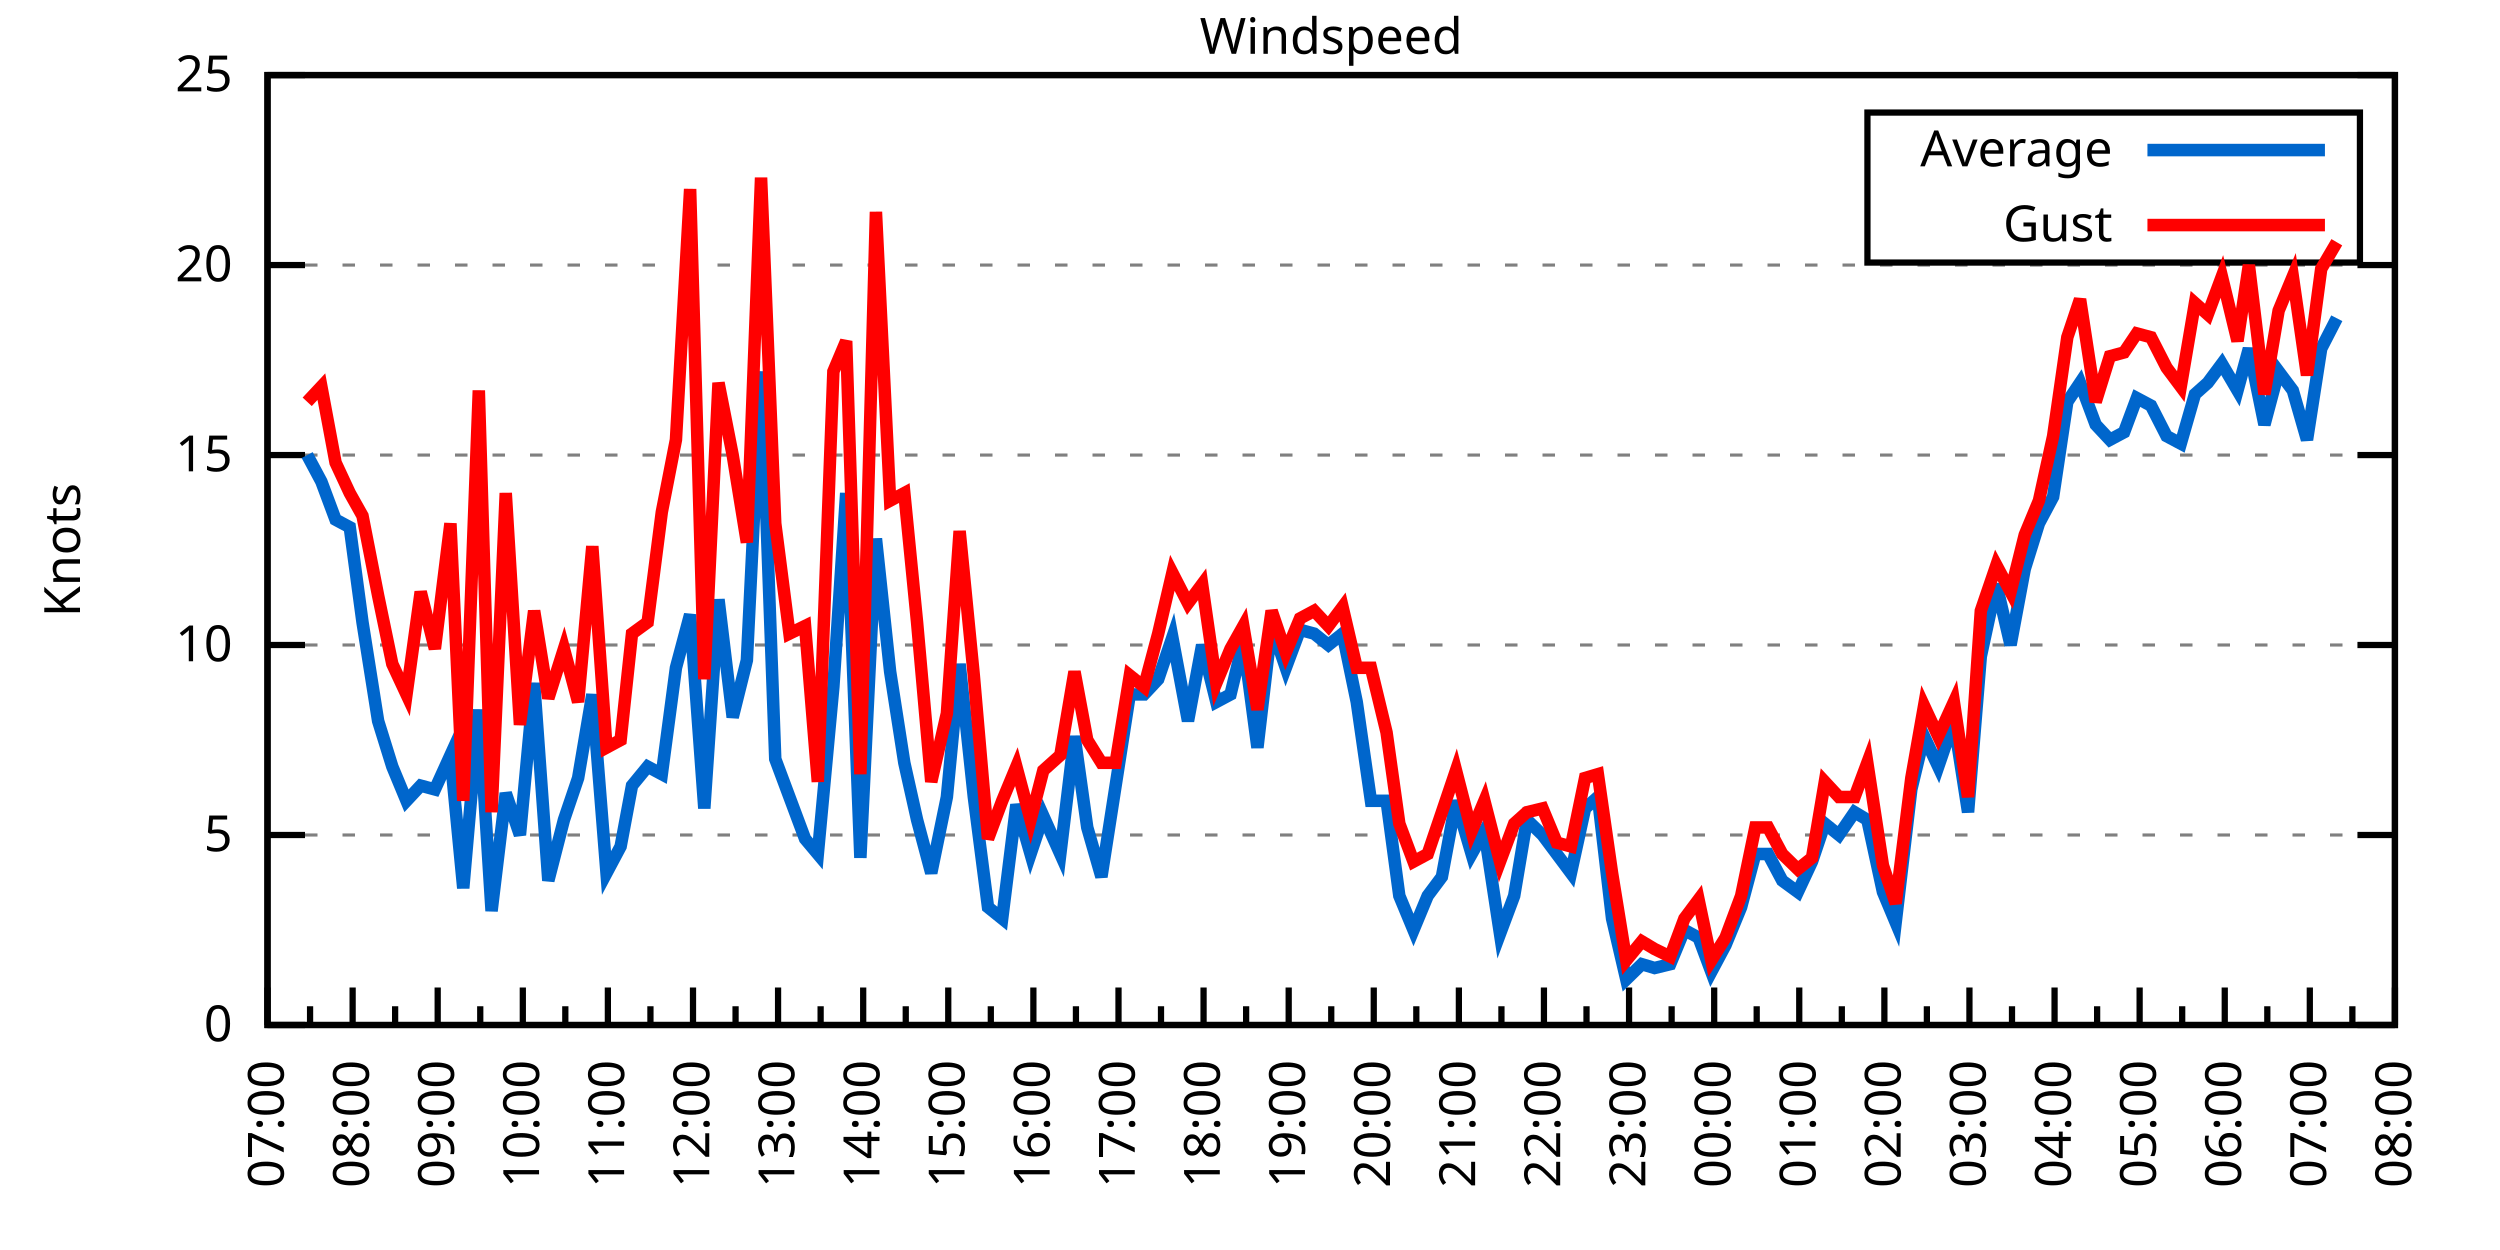
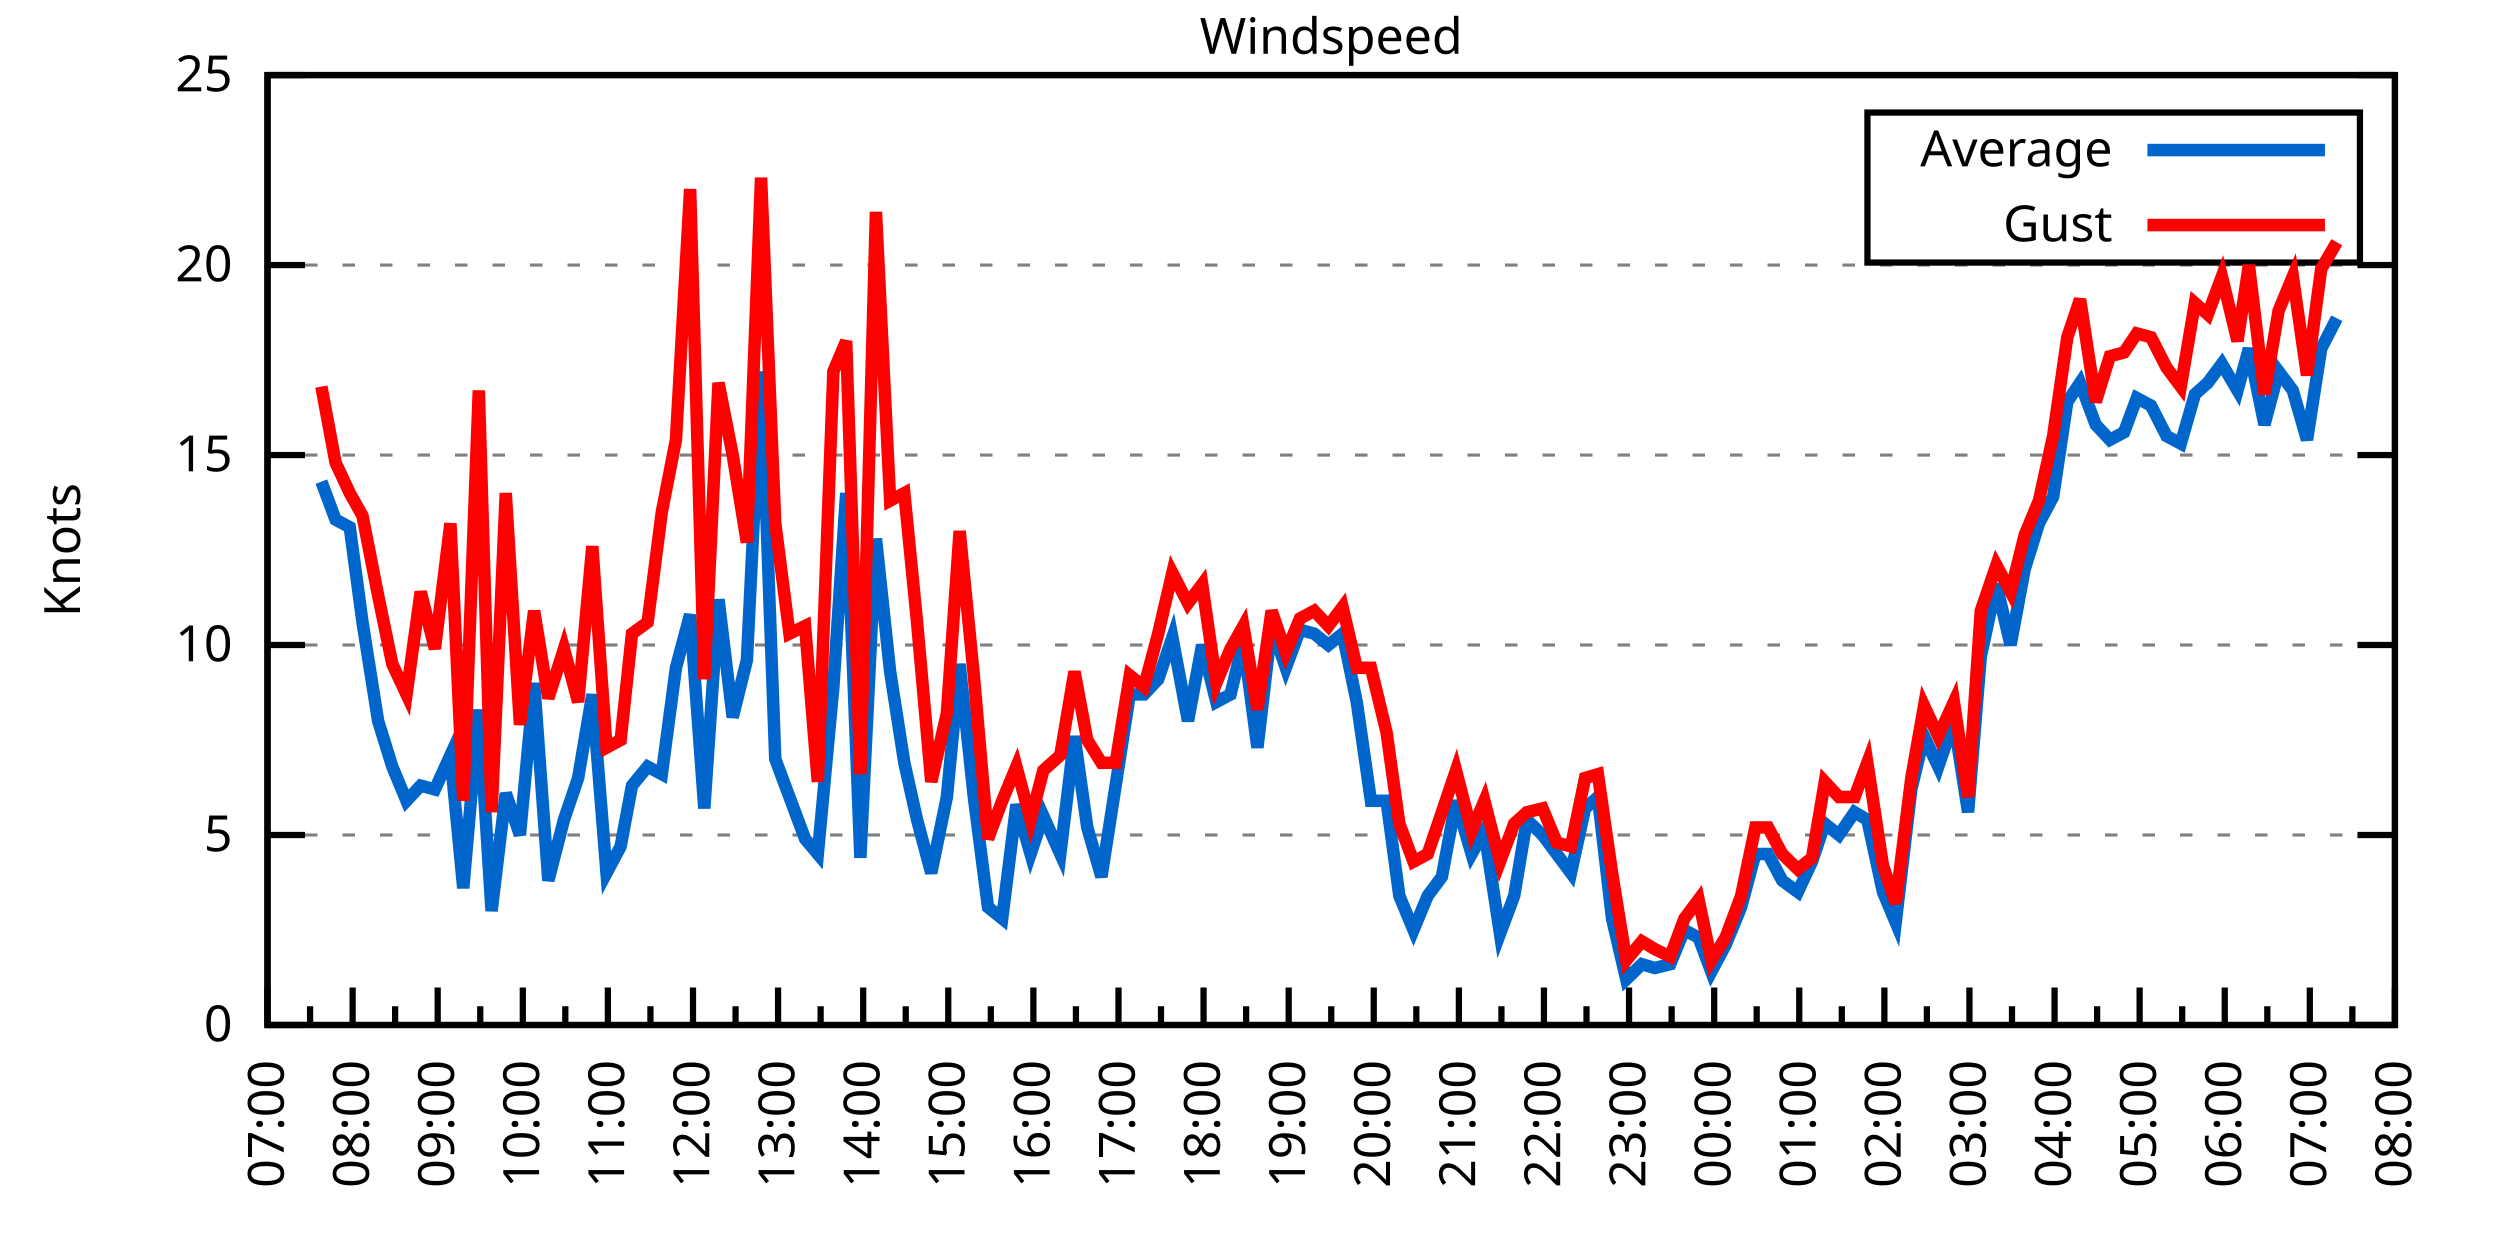
<svg xmlns="http://www.w3.org/2000/svg" xmlns:xlink="http://www.w3.org/1999/xlink" width="400" height="200" viewBox="0 0 400 200">
  <g id="gnuplot_canvas">
    <rect x="0" y="0" width="400" height="200" fill="none" />
    <defs>
      <circle id="gpDot" r="0.5" stroke-width="0.5" stroke="currentColor" />
      <path id="gpPt0" stroke-width="0.333" stroke="currentColor" d="M-1,0 h2 M0,-1 v2" />
      <path id="gpPt1" stroke-width="0.333" stroke="currentColor" d="M-1,-1 L1,1 M1,-1 L-1,1" />
      <path id="gpPt2" stroke-width="0.333" stroke="currentColor" d="M-1,0 L1,0 M0,-1 L0,1 M-1,-1 L1,1 M-1,1 L1,-1" />
      <rect id="gpPt3" stroke-width="0.333" stroke="currentColor" x="-1" y="-1" width="2" height="2" />
      <rect id="gpPt4" stroke-width="0.333" stroke="currentColor" fill="currentColor" x="-1" y="-1" width="2" height="2" />
      <circle id="gpPt5" stroke-width="0.333" stroke="currentColor" cx="0" cy="0" r="1" />
      <use xlink:href="#gpPt5" id="gpPt6" fill="currentColor" stroke="none" />
      <path id="gpPt7" stroke-width="0.333" stroke="currentColor" d="M0,-1.33 L-1.33,0.67 L1.33,0.67 z" />
      <use xlink:href="#gpPt7" id="gpPt8" fill="currentColor" stroke="none" />
      <use xlink:href="#gpPt7" id="gpPt9" stroke="currentColor" transform="rotate(180)" />
      <use xlink:href="#gpPt9" id="gpPt10" fill="currentColor" stroke="none" />
      <use xlink:href="#gpPt3" id="gpPt11" stroke="currentColor" transform="rotate(45)" />
      <use xlink:href="#gpPt11" id="gpPt12" fill="currentColor" stroke="none" />
      <path id="gpPt13" stroke-width="0.333" stroke="currentColor" d="M0,1.330 L1.265,0.411 L0.782,-1.067 L-0.782,-1.076 L-1.265,0.411 z" />
      <use xlink:href="#gpPt13" id="gpPt14" fill="currentColor" stroke="none" />
      <filter id="textbox" filterUnits="objectBoundingBox" x="0" y="0" height="1" width="1">
        <feFlood flood-color="white" flood-opacity="1" result="bgnd" />
        <feComposite in="SourceGraphic" in2="bgnd" operator="atop" />
      </filter>
      <filter id="greybox" filterUnits="objectBoundingBox" x="0" y="0" height="1" width="1">
        <feFlood flood-color="lightgrey" flood-opacity="1" result="grey" />
        <feComposite in="SourceGraphic" in2="grey" operator="atop" />
      </filter>
    </defs>
    <g fill="none" color="white" stroke="currentColor" stroke-width="1.00" stroke-linecap="butt" stroke-linejoin="miter">
</g>
    <g fill="none" color="black" stroke="currentColor" stroke-width="1.00" stroke-linecap="butt" stroke-linejoin="miter">
      <g stroke="none" shape-rendering="crispEdges">
        <polygon fill="rgb(255, 255, 255)" points="42.80,164.00 383.18,164.00 383.18,12.02 42.80,12.02 " />
      </g>
    </g>
    <g fill="none" color="black" stroke="currentColor" stroke-width="1.00" stroke-linecap="butt" stroke-linejoin="miter">
</g>
    <g fill="none" color="black" stroke="black" stroke-width="0.50" stroke-linecap="butt" stroke-linejoin="miter">
</g>
    <g fill="none" color="gray" stroke="currentColor" stroke-width="0.50" stroke-linecap="butt" stroke-linejoin="miter">
      <path stroke="gray" stroke-dasharray="2,4" class="gridline" d="M42.80,164.00 L383.19,164.00  " />
    </g>
    <g fill="none" color="gray" stroke="gray" stroke-width="1.00" stroke-linecap="butt" stroke-linejoin="miter">
</g>
    <g fill="none" color="black" stroke="currentColor" stroke-width="1.00" stroke-linecap="butt" stroke-linejoin="miter">
      <path stroke="black" d="M42.80,164.00 L48.80,164.00 M383.19,164.00 L377.19,164.00  " />
      <g transform="translate(37.20,166.60)" stroke="none" fill="black" font-family="Sans" font-size="8.00" text-anchor="end">
        <text>
          <tspan font-family="Sans"> 0</tspan>
        </text>
      </g>
    </g>
    <g fill="none" color="black" stroke="currentColor" stroke-width="1.00" stroke-linecap="butt" stroke-linejoin="miter">
</g>
    <g fill="none" color="black" stroke="black" stroke-width="0.50" stroke-linecap="butt" stroke-linejoin="miter">
</g>
    <g fill="none" color="gray" stroke="currentColor" stroke-width="0.50" stroke-linecap="butt" stroke-linejoin="miter">
      <path stroke="gray" stroke-dasharray="2,4" class="gridline" d="M42.80,133.60 L383.19,133.60  " />
    </g>
    <g fill="none" color="gray" stroke="gray" stroke-width="1.00" stroke-linecap="butt" stroke-linejoin="miter">
</g>
    <g fill="none" color="black" stroke="currentColor" stroke-width="1.00" stroke-linecap="butt" stroke-linejoin="miter">
      <path stroke="black" d="M42.80,133.60 L48.80,133.60 M383.19,133.60 L377.19,133.60  " />
      <g transform="translate(37.20,136.20)" stroke="none" fill="black" font-family="Sans" font-size="8.00" text-anchor="end">
        <text>
          <tspan font-family="Sans"> 5</tspan>
        </text>
      </g>
    </g>
    <g fill="none" color="black" stroke="currentColor" stroke-width="1.00" stroke-linecap="butt" stroke-linejoin="miter">
</g>
    <g fill="none" color="black" stroke="black" stroke-width="0.50" stroke-linecap="butt" stroke-linejoin="miter">
</g>
    <g fill="none" color="gray" stroke="currentColor" stroke-width="0.50" stroke-linecap="butt" stroke-linejoin="miter">
      <path stroke="gray" stroke-dasharray="2,4" class="gridline" d="M42.80,103.20 L383.19,103.20  " />
    </g>
    <g fill="none" color="gray" stroke="gray" stroke-width="1.00" stroke-linecap="butt" stroke-linejoin="miter">
</g>
    <g fill="none" color="black" stroke="currentColor" stroke-width="1.00" stroke-linecap="butt" stroke-linejoin="miter">
      <path stroke="black" d="M42.80,103.20 L48.80,103.20 M383.19,103.20 L377.19,103.20  " />
      <g transform="translate(37.20,105.80)" stroke="none" fill="black" font-family="Sans" font-size="8.00" text-anchor="end">
        <text>
          <tspan font-family="Sans"> 10</tspan>
        </text>
      </g>
    </g>
    <g fill="none" color="black" stroke="currentColor" stroke-width="1.00" stroke-linecap="butt" stroke-linejoin="miter">
</g>
    <g fill="none" color="black" stroke="black" stroke-width="0.50" stroke-linecap="butt" stroke-linejoin="miter">
</g>
    <g fill="none" color="gray" stroke="currentColor" stroke-width="0.50" stroke-linecap="butt" stroke-linejoin="miter">
      <path stroke="gray" stroke-dasharray="2,4" class="gridline" d="M42.80,72.81 L383.19,72.81  " />
    </g>
    <g fill="none" color="gray" stroke="gray" stroke-width="1.00" stroke-linecap="butt" stroke-linejoin="miter">
</g>
    <g fill="none" color="black" stroke="currentColor" stroke-width="1.00" stroke-linecap="butt" stroke-linejoin="miter">
      <path stroke="black" d="M42.80,72.81 L48.80,72.81 M383.19,72.81 L377.19,72.81  " />
      <g transform="translate(37.20,75.41)" stroke="none" fill="black" font-family="Sans" font-size="8.00" text-anchor="end">
        <text>
          <tspan font-family="Sans"> 15</tspan>
        </text>
      </g>
    </g>
    <g fill="none" color="black" stroke="currentColor" stroke-width="1.00" stroke-linecap="butt" stroke-linejoin="miter">
</g>
    <g fill="none" color="black" stroke="black" stroke-width="0.50" stroke-linecap="butt" stroke-linejoin="miter">
</g>
    <g fill="none" color="gray" stroke="currentColor" stroke-width="0.50" stroke-linecap="butt" stroke-linejoin="miter">
      <path stroke="gray" stroke-dasharray="2,4" class="gridline" d="M42.80,42.41 L383.19,42.41  " />
    </g>
    <g fill="none" color="gray" stroke="gray" stroke-width="1.00" stroke-linecap="butt" stroke-linejoin="miter">
</g>
    <g fill="none" color="black" stroke="currentColor" stroke-width="1.00" stroke-linecap="butt" stroke-linejoin="miter">
      <path stroke="black" d="M42.80,42.41 L48.80,42.41 M383.19,42.41 L377.19,42.41  " />
      <g transform="translate(37.20,45.01)" stroke="none" fill="black" font-family="Sans" font-size="8.00" text-anchor="end">
        <text>
          <tspan font-family="Sans"> 20</tspan>
        </text>
      </g>
    </g>
    <g fill="none" color="black" stroke="currentColor" stroke-width="1.00" stroke-linecap="butt" stroke-linejoin="miter">
</g>
    <g fill="none" color="black" stroke="black" stroke-width="0.50" stroke-linecap="butt" stroke-linejoin="miter">
</g>
    <g fill="none" color="gray" stroke="currentColor" stroke-width="0.50" stroke-linecap="butt" stroke-linejoin="miter">
      <path stroke="gray" stroke-dasharray="2,4" class="gridline" d="M42.80,12.01 L383.19,12.01  " />
    </g>
    <g fill="none" color="gray" stroke="gray" stroke-width="1.00" stroke-linecap="butt" stroke-linejoin="miter">
</g>
    <g fill="none" color="black" stroke="currentColor" stroke-width="1.00" stroke-linecap="butt" stroke-linejoin="miter">
      <path stroke="black" d="M42.80,12.01 L48.80,12.01 M383.19,12.01 L377.19,12.01  " />
      <g transform="translate(37.20,14.61)" stroke="none" fill="black" font-family="Sans" font-size="8.00" text-anchor="end">
        <text>
          <tspan font-family="Sans"> 25</tspan>
        </text>
      </g>
    </g>
    <g fill="none" color="black" stroke="currentColor" stroke-width="1.00" stroke-linecap="butt" stroke-linejoin="miter">
      <path stroke="black" d="M42.80,164.00 L42.80,158.00  " />
      <g transform="translate(45.40,169.60) rotate(270)" stroke="none" fill="black" font-family="Sans" font-size="8.00" text-anchor="end">
        <text>
          <tspan font-family="Sans">07:00</tspan>
        </text>
      </g>
    </g>
    <g fill="none" color="black" stroke="currentColor" stroke-width="1.00" stroke-linecap="butt" stroke-linejoin="miter">
      <path stroke="black" d="M49.61,164.00 L49.61,161.00 M56.42,164.00 L56.42,158.00  " />
      <g transform="translate(59.02,169.60) rotate(270)" stroke="none" fill="black" font-family="Sans" font-size="8.00" text-anchor="end">
        <text>
          <tspan font-family="Sans">08:00</tspan>
        </text>
      </g>
    </g>
    <g fill="none" color="black" stroke="currentColor" stroke-width="1.00" stroke-linecap="butt" stroke-linejoin="miter">
      <path stroke="black" d="M63.22,164.00 L63.22,161.00 M70.03,164.00 L70.03,158.00  " />
      <g transform="translate(72.63,169.60) rotate(270)" stroke="none" fill="black" font-family="Sans" font-size="8.00" text-anchor="end">
        <text>
          <tspan font-family="Sans">09:00</tspan>
        </text>
      </g>
    </g>
    <g fill="none" color="black" stroke="currentColor" stroke-width="1.00" stroke-linecap="butt" stroke-linejoin="miter">
      <path stroke="black" d="M76.84,164.00 L76.84,161.00 M83.65,164.00 L83.65,158.00  " />
      <g transform="translate(86.25,169.60) rotate(270)" stroke="none" fill="black" font-family="Sans" font-size="8.00" text-anchor="end">
        <text>
          <tspan font-family="Sans">10:00</tspan>
        </text>
      </g>
    </g>
    <g fill="none" color="black" stroke="currentColor" stroke-width="1.00" stroke-linecap="butt" stroke-linejoin="miter">
      <path stroke="black" d="M90.45,164.00 L90.45,161.00 M97.26,164.00 L97.26,158.00  " />
      <g transform="translate(99.86,169.60) rotate(270)" stroke="none" fill="black" font-family="Sans" font-size="8.00" text-anchor="end">
        <text>
          <tspan font-family="Sans">11:00</tspan>
        </text>
      </g>
    </g>
    <g fill="none" color="black" stroke="currentColor" stroke-width="1.00" stroke-linecap="butt" stroke-linejoin="miter">
      <path stroke="black" d="M104.07,164.00 L104.07,161.00 M110.88,164.00 L110.88,158.00  " />
      <g transform="translate(113.48,169.60) rotate(270)" stroke="none" fill="black" font-family="Sans" font-size="8.00" text-anchor="end">
        <text>
          <tspan font-family="Sans">12:00</tspan>
        </text>
      </g>
    </g>
    <g fill="none" color="black" stroke="currentColor" stroke-width="1.00" stroke-linecap="butt" stroke-linejoin="miter">
      <path stroke="black" d="M117.69,164.00 L117.69,161.00 M124.49,164.00 L124.49,158.00  " />
      <g transform="translate(127.09,169.60) rotate(270)" stroke="none" fill="black" font-family="Sans" font-size="8.00" text-anchor="end">
        <text>
          <tspan font-family="Sans">13:00</tspan>
        </text>
      </g>
    </g>
    <g fill="none" color="black" stroke="currentColor" stroke-width="1.00" stroke-linecap="butt" stroke-linejoin="miter">
      <path stroke="black" d="M131.30,164.00 L131.30,161.00 M138.11,164.00 L138.11,158.00  " />
      <g transform="translate(140.71,169.60) rotate(270)" stroke="none" fill="black" font-family="Sans" font-size="8.00" text-anchor="end">
        <text>
          <tspan font-family="Sans">14:00</tspan>
        </text>
      </g>
    </g>
    <g fill="none" color="black" stroke="currentColor" stroke-width="1.00" stroke-linecap="butt" stroke-linejoin="miter">
      <path stroke="black" d="M144.92,164.00 L144.92,161.00 M151.72,164.00 L151.72,158.00  " />
      <g transform="translate(154.32,169.60) rotate(270)" stroke="none" fill="black" font-family="Sans" font-size="8.00" text-anchor="end">
        <text>
          <tspan font-family="Sans">15:00</tspan>
        </text>
      </g>
    </g>
    <g fill="none" color="black" stroke="currentColor" stroke-width="1.00" stroke-linecap="butt" stroke-linejoin="miter">
      <path stroke="black" d="M158.53,164.00 L158.53,161.00 M165.34,164.00 L165.34,158.00  " />
      <g transform="translate(167.94,169.60) rotate(270)" stroke="none" fill="black" font-family="Sans" font-size="8.00" text-anchor="end">
        <text>
          <tspan font-family="Sans">16:00</tspan>
        </text>
      </g>
    </g>
    <g fill="none" color="black" stroke="currentColor" stroke-width="1.00" stroke-linecap="butt" stroke-linejoin="miter">
      <path stroke="black" d="M172.15,164.00 L172.15,161.00 M178.96,164.00 L178.96,158.00  " />
      <g transform="translate(181.56,169.60) rotate(270)" stroke="none" fill="black" font-family="Sans" font-size="8.00" text-anchor="end">
        <text>
          <tspan font-family="Sans">17:00</tspan>
        </text>
      </g>
    </g>
    <g fill="none" color="black" stroke="currentColor" stroke-width="1.00" stroke-linecap="butt" stroke-linejoin="miter">
      <path stroke="black" d="M185.76,164.00 L185.76,161.00 M192.57,164.00 L192.57,158.00  " />
      <g transform="translate(195.17,169.60) rotate(270)" stroke="none" fill="black" font-family="Sans" font-size="8.00" text-anchor="end">
        <text>
          <tspan font-family="Sans">18:00</tspan>
        </text>
      </g>
    </g>
    <g fill="none" color="black" stroke="currentColor" stroke-width="1.00" stroke-linecap="butt" stroke-linejoin="miter">
      <path stroke="black" d="M199.38,164.00 L199.38,161.00 M206.19,164.00 L206.19,158.00  " />
      <g transform="translate(208.79,169.60) rotate(270)" stroke="none" fill="black" font-family="Sans" font-size="8.00" text-anchor="end">
        <text>
          <tspan font-family="Sans">19:00</tspan>
        </text>
      </g>
    </g>
    <g fill="none" color="black" stroke="currentColor" stroke-width="1.00" stroke-linecap="butt" stroke-linejoin="miter">
      <path stroke="black" d="M213.00,164.00 L213.00,161.00 M219.80,164.00 L219.80,158.00  " />
      <g transform="translate(222.40,169.60) rotate(270)" stroke="none" fill="black" font-family="Sans" font-size="8.00" text-anchor="end">
        <text>
          <tspan font-family="Sans">20:00</tspan>
        </text>
      </g>
    </g>
    <g fill="none" color="black" stroke="currentColor" stroke-width="1.00" stroke-linecap="butt" stroke-linejoin="miter">
      <path stroke="black" d="M226.61,164.00 L226.61,161.00 M233.42,164.00 L233.42,158.00  " />
      <g transform="translate(236.02,169.60) rotate(270)" stroke="none" fill="black" font-family="Sans" font-size="8.00" text-anchor="end">
        <text>
          <tspan font-family="Sans">21:00</tspan>
        </text>
      </g>
    </g>
    <g fill="none" color="black" stroke="currentColor" stroke-width="1.00" stroke-linecap="butt" stroke-linejoin="miter">
      <path stroke="black" d="M240.23,164.00 L240.23,161.00 M247.03,164.00 L247.03,158.00  " />
      <g transform="translate(249.63,169.60) rotate(270)" stroke="none" fill="black" font-family="Sans" font-size="8.00" text-anchor="end">
        <text>
          <tspan font-family="Sans">22:00</tspan>
        </text>
      </g>
    </g>
    <g fill="none" color="black" stroke="currentColor" stroke-width="1.00" stroke-linecap="butt" stroke-linejoin="miter">
      <path stroke="black" d="M253.84,164.00 L253.84,161.00 M260.65,164.00 L260.65,158.00  " />
      <g transform="translate(263.25,169.60) rotate(270)" stroke="none" fill="black" font-family="Sans" font-size="8.00" text-anchor="end">
        <text>
          <tspan font-family="Sans">23:00</tspan>
        </text>
      </g>
    </g>
    <g fill="none" color="black" stroke="currentColor" stroke-width="1.00" stroke-linecap="butt" stroke-linejoin="miter">
      <path stroke="black" d="M267.46,164.00 L267.46,161.00 M274.27,164.00 L274.27,158.00  " />
      <g transform="translate(276.87,169.60) rotate(270)" stroke="none" fill="black" font-family="Sans" font-size="8.00" text-anchor="end">
        <text>
          <tspan font-family="Sans">00:00</tspan>
        </text>
      </g>
    </g>
    <g fill="none" color="black" stroke="currentColor" stroke-width="1.00" stroke-linecap="butt" stroke-linejoin="miter">
      <path stroke="black" d="M281.07,164.00 L281.07,161.00 M287.88,164.00 L287.88,158.00  " />
      <g transform="translate(290.48,169.60) rotate(270)" stroke="none" fill="black" font-family="Sans" font-size="8.00" text-anchor="end">
        <text>
          <tspan font-family="Sans">01:00</tspan>
        </text>
      </g>
    </g>
    <g fill="none" color="black" stroke="currentColor" stroke-width="1.00" stroke-linecap="butt" stroke-linejoin="miter">
      <path stroke="black" d="M294.69,164.00 L294.69,161.00 M301.50,164.00 L301.50,158.00  " />
      <g transform="translate(304.10,169.60) rotate(270)" stroke="none" fill="black" font-family="Sans" font-size="8.00" text-anchor="end">
        <text>
          <tspan font-family="Sans">02:00</tspan>
        </text>
      </g>
    </g>
    <g fill="none" color="black" stroke="currentColor" stroke-width="1.00" stroke-linecap="butt" stroke-linejoin="miter">
      <path stroke="black" d="M308.30,164.00 L308.30,161.00 M315.11,164.00 L315.11,158.00  " />
      <g transform="translate(317.71,169.60) rotate(270)" stroke="none" fill="black" font-family="Sans" font-size="8.00" text-anchor="end">
        <text>
          <tspan font-family="Sans">03:00</tspan>
        </text>
      </g>
    </g>
    <g fill="none" color="black" stroke="currentColor" stroke-width="1.00" stroke-linecap="butt" stroke-linejoin="miter">
      <path stroke="black" d="M321.92,164.00 L321.92,161.00 M328.73,164.00 L328.73,158.00  " />
      <g transform="translate(331.33,169.60) rotate(270)" stroke="none" fill="black" font-family="Sans" font-size="8.00" text-anchor="end">
        <text>
          <tspan font-family="Sans">04:00</tspan>
        </text>
      </g>
    </g>
    <g fill="none" color="black" stroke="currentColor" stroke-width="1.00" stroke-linecap="butt" stroke-linejoin="miter">
      <path stroke="black" d="M335.54,164.00 L335.54,161.00 M342.34,164.00 L342.34,158.00  " />
      <g transform="translate(344.94,169.60) rotate(270)" stroke="none" fill="black" font-family="Sans" font-size="8.00" text-anchor="end">
        <text>
          <tspan font-family="Sans">05:00</tspan>
        </text>
      </g>
    </g>
    <g fill="none" color="black" stroke="currentColor" stroke-width="1.00" stroke-linecap="butt" stroke-linejoin="miter">
      <path stroke="black" d="M349.15,164.00 L349.15,161.00 M355.96,164.00 L355.96,158.00  " />
      <g transform="translate(358.56,169.60) rotate(270)" stroke="none" fill="black" font-family="Sans" font-size="8.00" text-anchor="end">
        <text>
          <tspan font-family="Sans">06:00</tspan>
        </text>
      </g>
    </g>
    <g fill="none" color="black" stroke="currentColor" stroke-width="1.00" stroke-linecap="butt" stroke-linejoin="miter">
      <path stroke="black" d="M362.77,164.00 L362.77,161.00 M369.57,164.00 L369.57,158.00  " />
      <g transform="translate(372.17,169.60) rotate(270)" stroke="none" fill="black" font-family="Sans" font-size="8.00" text-anchor="end">
        <text>
          <tspan font-family="Sans">07:00</tspan>
        </text>
      </g>
    </g>
    <g fill="none" color="black" stroke="currentColor" stroke-width="1.00" stroke-linecap="butt" stroke-linejoin="miter">
      <path stroke="black" d="M376.38,164.00 L376.38,161.00 M383.19,164.00 L383.19,158.00  " />
      <g transform="translate(385.79,169.60) rotate(270)" stroke="none" fill="black" font-family="Sans" font-size="8.00" text-anchor="end">
        <text>
          <tspan font-family="Sans">08:00</tspan>
        </text>
      </g>
    </g>
    <g fill="none" color="black" stroke="currentColor" stroke-width="1.00" stroke-linecap="butt" stroke-linejoin="miter">
</g>
    <g fill="none" color="black" stroke="currentColor" stroke-width="1.00" stroke-linecap="butt" stroke-linejoin="miter">
      <path stroke="black" d="M42.80,12.01 L42.80,164.00 L383.19,164.00 L383.19,12.01 L42.80,12.01 Z  " />
    </g>
    <g fill="none" color="black" stroke="currentColor" stroke-width="1.00" stroke-linecap="butt" stroke-linejoin="miter">
      <g transform="translate(12.80,88.01) rotate(270)" stroke="none" fill="black" font-family="Sans" font-size="8.00" text-anchor="middle">
        <text>
          <tspan font-family="Sans">Knots</tspan>
        </text>
      </g>
    </g>
    <g fill="none" color="black" stroke="currentColor" stroke-width="1.00" stroke-linecap="butt" stroke-linejoin="miter">
</g>
    <g fill="none" color="black" stroke="currentColor" stroke-width="1.00" stroke-linecap="butt" stroke-linejoin="miter">
      <path stroke="black" d="M298.79,42.01 L298.79,18.01 L377.59,18.01 L377.59,42.01 L298.79,42.01 Z  " />
    </g>
    <g id="Windspeed_plot_1">
      <g fill="none" color="white" stroke="black" stroke-width="2.00" stroke-linecap="butt" stroke-linejoin="miter">
</g>
      <g fill="none" color="black" stroke="currentColor" stroke-width="2.00" stroke-linecap="butt" stroke-linejoin="miter">
        <g transform="translate(337.99,26.61)" stroke="none" fill="black" font-family="Sans" font-size="8.00" text-anchor="end">
          <text>
            <tspan font-family="Sans">Average</tspan>
          </text>
        </g>
      </g>
      <g fill="none" color="black" stroke="currentColor" stroke-width="2.00" stroke-linecap="butt" stroke-linejoin="miter">
-         <path stroke="rgb(  0, 102, 204)" d="M343.59,24.01 L371.99,24.01 M49.15,72.81 L51.42,77.06 L53.69,83.14 L55.96,84.36 L58.00,99.56 L60.50,115.36   L62.77,122.66 L65.04,128.13 L67.31,125.70 L69.58,126.31 L72.07,120.83 L74.12,142.11 L76.61,113.54 L78.65,145.76   L80.92,126.91 L83.19,133.60 L85.46,109.28 L87.73,140.90 L90.23,131.17 L92.50,124.48 L94.77,111.11 L97.04,139.68   L99.30,135.43 L101.12,125.70 L103.62,122.66 L105.89,123.87 L108.15,106.85 L110.42,98.34 L112.69,129.35 L114.96,95.91   L117.23,114.76 L119.50,105.64 L121.77,59.43 L124.04,121.44 L126.31,127.52 L128.81,134.21 L130.85,136.64 L133.34,109.89   L135.39,78.89 L137.66,137.25 L140.15,86.18 L142.42,107.46 L144.69,122.05 L146.73,131.17 L149.00,139.68 L151.50,127.52   L153.54,106.24 L155.81,127.52 L158.08,145.15 L160.35,146.98 L162.62,128.74 L164.89,136.64 L166.93,130.56 L169.65,136.64   L171.92,117.80 L173.96,132.39 L176.23,140.29 L178.50,125.70 L180.77,111.11 L183.04,111.11 L185.31,108.68 L187.58,101.99   L190.08,115.36 L192.34,103.20 L194.61,112.32 L196.88,111.11 L198.93,102.60 L201.19,119.62 L203.46,100.16 L205.73,106.85   L208.00,100.77 L210.27,101.38 L212.54,103.20 L214.81,101.38 L217.08,112.32 L219.35,128.13 L221.85,128.13 L223.89,143.33   L226.16,148.80 L228.43,143.33 L230.70,140.29 L232.96,128.13 L235.46,136.64 L237.50,132.99 L240.00,149.41 L242.27,143.33   L244.31,131.17 L246.81,133.60 L249.08,136.64 L251.35,139.68 L253.61,129.35 L255.66,127.52 L257.93,146.98 L260.20,156.70   L262.69,154.27 L264.73,154.88 L267.23,154.27 L269.50,148.80 L271.77,150.02 L273.81,155.49 L276.08,151.23 L278.58,145.15   L280.85,136.64 L282.89,136.64 L285.16,140.90 L287.65,142.72 L289.92,137.86 L291.97,131.78 L294.23,133.60 L296.73,129.95   L298.77,131.17 L301.27,142.72 L303.31,147.59 L305.81,126.31 L307.85,117.80 L310.12,122.66 L312.62,115.36 L314.89,129.95   L316.93,105.03 L319.42,93.48 L321.69,103.20 L323.96,91.04 L326.23,83.75 L328.50,79.49 L330.77,64.29 L332.81,61.25   L335.31,67.94 L337.58,70.37 L339.85,69.16 L341.89,63.69 L344.16,64.90 L346.65,69.77 L348.92,70.98 L351.19,63.08   L353.24,61.25 L355.50,58.21 L358.00,62.47 L359.82,55.78 L362.31,67.94 L364.58,59.43 L366.85,62.47 L369.12,70.37   L371.39,55.78 L373.89,50.92  " />
+         <path stroke="rgb(  0, 102, 204)" d="M343.59,24.01 L371.99,24.01 M51.42,77.06 L53.69,83.14 L55.96,84.36 L58.00,99.56 L60.50,115.36 L62.77,122.66   L65.04,128.13 L67.31,125.70 L69.58,126.31 L72.07,120.83 L74.12,142.11 L76.61,113.54 L78.65,145.76 L80.92,126.91   L83.19,133.60 L85.46,109.28 L87.73,140.90 L90.23,131.17 L92.50,124.48 L94.77,111.11 L97.04,139.68 L99.30,135.43   L101.12,125.70 L103.62,122.66 L105.89,123.87 L108.15,106.85 L110.42,98.34 L112.69,129.35 L114.96,95.91 L117.23,114.76   L119.50,105.64 L121.77,59.43 L124.04,121.44 L126.31,127.52 L128.81,134.21 L130.85,136.64 L133.34,109.89 L135.39,78.89   L137.66,137.25 L140.15,86.18 L142.42,107.46 L144.69,122.05 L146.73,131.17 L149.00,139.68 L151.50,127.52 L153.54,106.24   L155.81,127.52 L158.08,145.15 L160.35,146.98 L162.62,128.74 L164.89,136.64 L166.93,130.56 L169.65,136.64 L171.92,117.80   L173.96,132.39 L176.23,140.29 L178.50,125.70 L180.77,111.11 L183.04,111.11 L185.31,108.68 L187.58,101.99 L190.08,115.36   L192.34,103.20 L194.61,112.32 L196.88,111.11 L198.93,102.60 L201.19,119.62 L203.46,100.16 L205.73,106.85 L208.00,100.77   L210.27,101.38 L212.54,103.20 L214.81,101.38 L217.08,112.32 L219.35,128.13 L221.85,128.13 L223.89,143.33 L226.16,148.80   L228.43,143.33 L230.70,140.29 L232.96,128.13 L235.46,136.64 L237.50,132.99 L240.00,149.41 L242.27,143.33 L244.31,131.17   L246.81,133.60 L249.08,136.64 L251.35,139.68 L253.61,129.35 L255.66,127.52 L257.93,146.98 L260.20,156.70 L262.69,154.27   L264.73,154.88 L267.23,154.27 L269.50,148.80 L271.77,150.02 L273.81,155.49 L276.08,151.23 L278.58,145.15 L280.85,136.64   L282.89,136.64 L285.16,140.90 L287.65,142.72 L289.92,137.86 L291.97,131.78 L294.23,133.60 L296.73,129.95 L298.77,131.17   L301.27,142.72 L303.31,147.59 L305.81,126.31 L307.85,117.80 L310.12,122.66 L312.62,115.36 L314.89,129.95 L316.93,105.03   L319.42,93.48 L321.69,103.20 L323.96,91.04 L326.23,83.75 L328.50,79.49 L330.77,64.29 L332.81,61.25 L335.31,67.94   L337.58,70.37 L339.85,69.16 L341.89,63.69 L344.16,64.90 L346.65,69.77 L348.92,70.98 L351.19,63.08 L353.24,61.25   L355.50,58.21 L358.00,62.47 L359.82,55.78 L362.31,67.94 L364.58,59.43 L366.85,62.47 L369.12,70.37 L371.39,55.78   L373.89,50.92  " />
      </g>
    </g>
    <g id="Windspeed_plot_2">
      <g fill="none" color="black" stroke="currentColor" stroke-width="2.00" stroke-linecap="butt" stroke-linejoin="miter">
        <g transform="translate(337.99,38.61)" stroke="none" fill="black" font-family="Sans" font-size="8.00" text-anchor="end">
          <text>
            <tspan font-family="Sans">Gust</tspan>
          </text>
        </g>
      </g>
      <g fill="none" color="black" stroke="currentColor" stroke-width="2.00" stroke-linecap="butt" stroke-linejoin="miter">
-         <path stroke="rgb(255,   0,   0)" d="M343.59,36.01 L371.99,36.01 M49.15,64.29 L51.42,61.86 L53.69,74.02 L55.96,78.89 L58.00,82.53 L60.50,95.30   L62.77,106.24 L65.04,111.11 L67.31,94.69 L69.58,103.81 L72.07,83.75 L74.12,128.13 L76.61,62.47 L78.65,129.95   L80.92,78.89 L83.19,115.97 L85.46,97.73 L87.73,111.72 L90.23,103.81 L92.50,112.32 L94.77,87.40 L97.04,119.62   L99.30,118.40 L101.12,101.38 L103.62,99.56 L105.89,81.93 L108.15,70.37 L110.42,30.25 L112.69,108.68 L114.96,61.25   L117.23,72.81 L119.50,86.79 L121.77,28.42 L124.04,83.75 L126.31,101.38 L128.81,100.16 L130.85,125.09 L133.34,59.43   L135.39,54.57 L137.66,123.87 L140.15,33.90 L142.42,80.10 L144.69,78.89 L146.73,99.56 L149.00,125.09 L151.50,114.15   L153.54,84.97 L155.81,108.07 L158.08,134.21 L160.35,128.13 L162.62,122.66 L164.89,131.17 L166.93,123.27 L169.65,120.83   L171.92,107.46 L173.96,118.40 L176.23,122.05 L178.50,122.05 L180.77,108.07 L183.04,109.89 L185.31,101.38 L187.58,91.65   L190.08,96.52 L192.34,93.48 L194.61,109.28 L196.88,103.81 L198.93,100.16 L201.19,113.54 L203.46,97.73 L205.73,104.42   L208.00,98.95 L210.27,97.73 L212.54,100.16 L214.81,97.12 L217.08,106.85 L219.35,106.85 L221.85,117.19 L223.89,131.78   L226.16,137.86 L228.43,136.64 L230.70,129.95 L232.96,123.27 L235.46,132.99 L237.50,128.13 L240.00,137.86 L242.27,131.78   L244.31,129.95 L246.81,129.35 L249.08,134.82 L251.35,135.43 L253.61,124.48 L255.66,123.87 L257.93,139.68 L260.20,153.66   L262.69,150.62 L264.73,151.84 L267.23,153.06 L269.50,146.98 L271.77,143.94 L273.81,153.66 L276.08,150.02 L278.58,143.33   L280.85,132.39 L282.89,132.39 L285.16,136.64 L287.65,139.07 L289.92,137.25 L291.97,125.09 L294.23,127.52 L296.73,127.52   L298.77,122.05 L301.27,138.47 L303.31,144.55 L305.81,124.48 L307.85,112.93 L310.12,117.80 L312.62,112.32 L314.89,127.52   L316.93,97.73 L319.42,90.44 L321.69,94.69 L323.96,85.57 L326.23,80.10 L328.50,69.77 L330.77,53.96 L332.81,47.88   L335.31,64.29 L337.58,57.00 L339.85,56.39 L341.89,53.35 L344.16,53.96 L346.65,58.82 L348.92,61.86 L351.19,48.49   L353.24,50.31 L355.50,44.23 L358.00,54.57 L359.82,42.41 L362.31,63.08 L364.58,49.70 L366.85,44.23 L369.12,60.04   L371.39,43.02 L373.89,38.76  " />
+         <path stroke="rgb(255,   0,   0)" d="M343.59,36.01 L371.99,36.01 M51.42,61.86 L53.69,74.02 L55.96,78.89 L58.00,82.53 L60.50,95.30 L62.77,106.24   L65.04,111.11 L67.31,94.69 L69.58,103.81 L72.07,83.75 L74.12,128.13 L76.61,62.47 L78.65,129.95 L80.92,78.89   L83.19,115.97 L85.46,97.73 L87.73,111.72 L90.23,103.81 L92.50,112.32 L94.77,87.40 L97.04,119.62 L99.30,118.40   L101.12,101.38 L103.62,99.56 L105.89,81.93 L108.15,70.37 L110.42,30.25 L112.69,108.68 L114.96,61.25 L117.23,72.81   L119.50,86.79 L121.77,28.42 L124.04,83.75 L126.31,101.38 L128.81,100.16 L130.85,125.09 L133.34,59.43 L135.39,54.57   L137.66,123.87 L140.15,33.90 L142.42,80.10 L144.69,78.89 L146.73,99.56 L149.00,125.09 L151.50,114.15 L153.54,84.97   L155.81,108.07 L158.08,134.21 L160.35,128.13 L162.62,122.66 L164.89,131.17 L166.93,123.27 L169.65,120.83 L171.92,107.46   L173.96,118.40 L176.23,122.05 L178.50,122.05 L180.77,108.07 L183.04,109.89 L185.31,101.38 L187.58,91.65 L190.08,96.52   L192.34,93.48 L194.61,109.28 L196.88,103.81 L198.93,100.16 L201.19,113.54 L203.46,97.73 L205.73,104.42 L208.00,98.95   L210.27,97.73 L212.54,100.16 L214.81,97.12 L217.08,106.85 L219.35,106.85 L221.85,117.19 L223.89,131.78 L226.16,137.86   L228.43,136.64 L230.70,129.95 L232.96,123.27 L235.46,132.99 L237.50,128.13 L240.00,137.86 L242.27,131.78 L244.31,129.95   L246.81,129.35 L249.08,134.82 L251.35,135.43 L253.61,124.48 L255.66,123.87 L257.93,139.68 L260.20,153.66 L262.69,150.62   L264.73,151.84 L267.23,153.06 L269.50,146.98 L271.77,143.94 L273.81,153.66 L276.08,150.02 L278.58,143.33 L280.85,132.39   L282.89,132.39 L285.16,136.64 L287.65,139.07 L289.92,137.25 L291.97,125.09 L294.23,127.52 L296.73,127.52 L298.77,122.05   L301.27,138.47 L303.31,144.55 L305.81,124.48 L307.85,112.93 L310.12,117.80 L312.62,112.32 L314.89,127.52 L316.93,97.73   L319.42,90.44 L321.69,94.69 L323.96,85.57 L326.23,80.10 L328.50,69.77 L330.77,53.96 L332.81,47.88 L335.31,64.29   L337.58,57.00 L339.85,56.39 L341.89,53.35 L344.16,53.96 L346.65,58.82 L348.92,61.86 L351.19,48.49 L353.24,50.31   L355.50,44.23 L358.00,54.57 L359.82,42.41 L362.31,63.08 L364.58,49.70 L366.85,44.23 L369.12,60.04 L371.39,43.02   L373.89,38.76  " />
      </g>
    </g>
    <g fill="none" color="black" stroke="currentColor" stroke-width="2.00" stroke-linecap="butt" stroke-linejoin="miter">
</g>
    <g fill="none" color="black" stroke="black" stroke-width="1.00" stroke-linecap="butt" stroke-linejoin="miter">
</g>
    <g fill="none" color="black" stroke="currentColor" stroke-width="1.00" stroke-linecap="butt" stroke-linejoin="miter">
      <path stroke="black" d="M42.80,12.01 L42.80,164.00 L383.19,164.00 L383.19,12.01 L42.80,12.01 Z  " />
    </g>
    <g fill="none" color="black" stroke="currentColor" stroke-width="1.00" stroke-linecap="butt" stroke-linejoin="miter">
      <g transform="translate(212.99,8.61)" stroke="none" fill="black" font-family="Sans" font-size="8.00" text-anchor="middle">
        <text>
          <tspan font-family="Sans">Windspeed</tspan>
        </text>
      </g>
    </g>
    <g fill="none" color="black" stroke="currentColor" stroke-width="1.00" stroke-linecap="butt" stroke-linejoin="miter">
</g>
  </g>
</svg>
